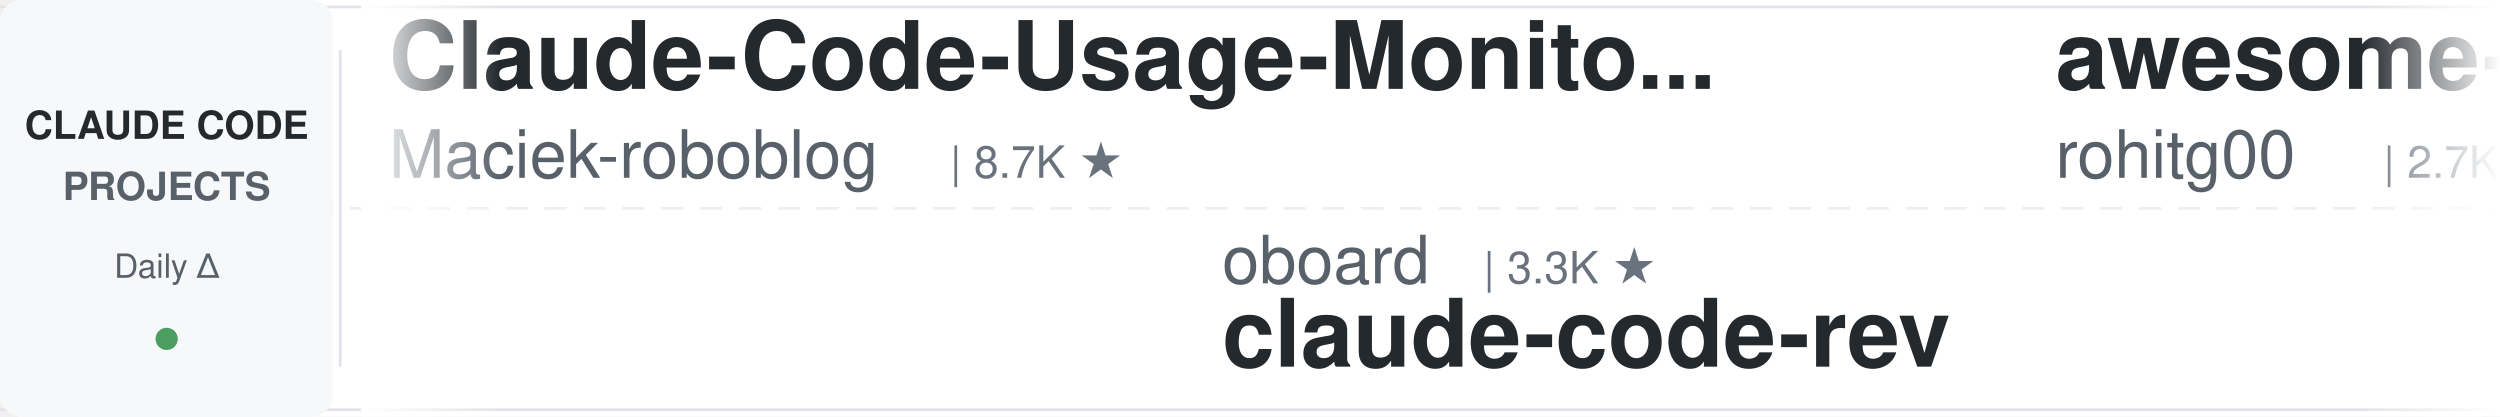
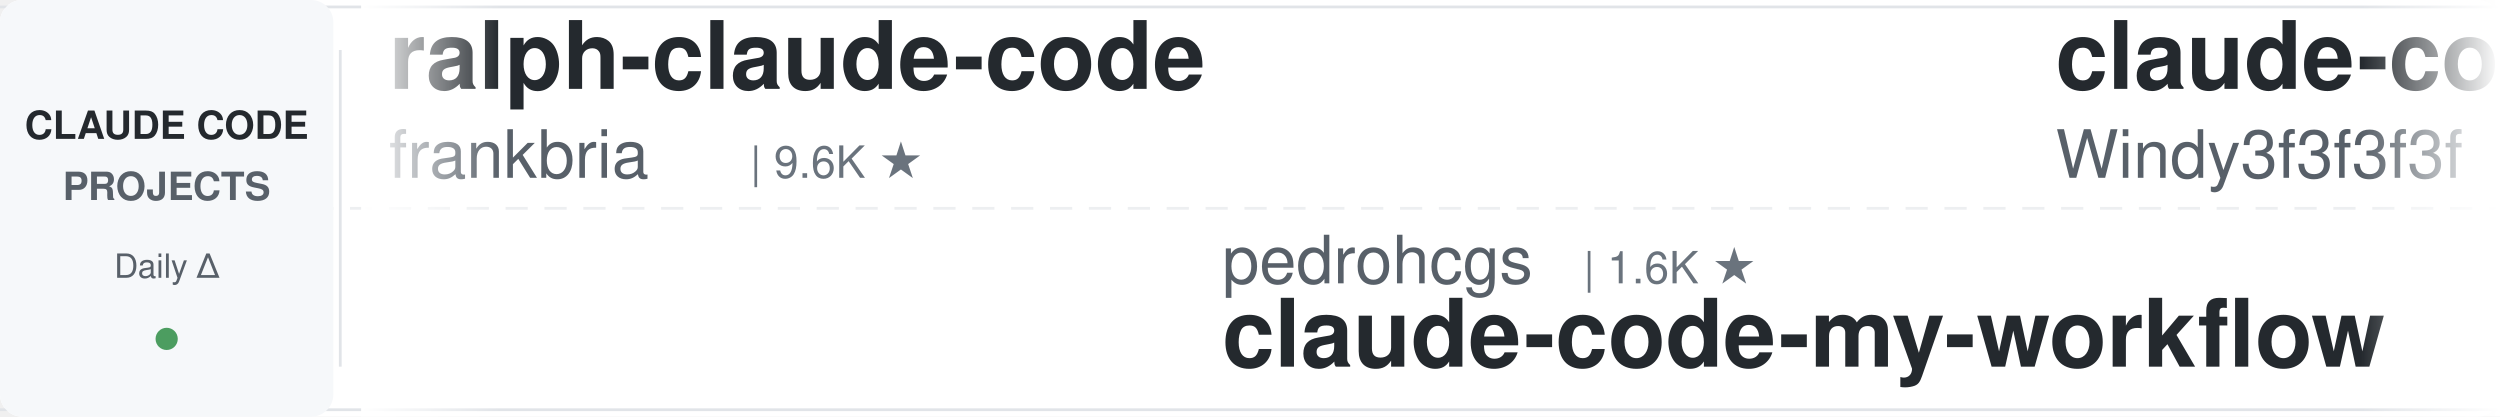
<svg xmlns="http://www.w3.org/2000/svg" width="900" height="150">
  <defs>
    <linearGradient id="leftFade" x1="0%" y1="0%" x2="100%" y2="0%">
      <stop offset="0%" style="stop-color:#ffffff;stop-opacity:1" />
      <stop offset="100%" style="stop-color:#ffffff;stop-opacity:0" />
    </linearGradient>
    <linearGradient id="rightFade" x1="0%" y1="0%" x2="100%" y2="0%">
      <stop offset="0%" style="stop-color:#ffffff;stop-opacity:0" />
      <stop offset="100%" style="stop-color:#ffffff;stop-opacity:1" />
    </linearGradient>
  </defs>
  <rect width="900" height="150" fill="#ffffff" rx="8" />
  <rect x="0" y="2" width="900" height="1" fill="#e1e4e8" />
  <rect x="0" y="147" width="900" height="1" fill="#e1e4e8" />
  <line x1="0" y1="75" x2="900" y2="75" stroke="#e1e4e8" stroke-width="1" stroke-dasharray="8 6" opacity="0.6" />
  <rect x="0" y="0" width="120" height="150" fill="#f6f8fa" rx="8" />
  <text x="60" y="50" font-family="-apple-system, BlinkMacSystemFont, 'Segoe UI', Helvetica, Arial, sans-serif" font-size="14" font-weight="600" fill="#24292e" text-anchor="middle">CLAUDE CODE</text>
  <text x="60" y="72" font-family="-apple-system, BlinkMacSystemFont, 'Segoe UI', Helvetica, Arial, sans-serif" font-size="14" font-weight="600" fill="#586069" text-anchor="middle">PROJECTS</text>
  <text x="60" y="100" font-family="-apple-system, BlinkMacSystemFont, 'Segoe UI', Helvetica, Arial, sans-serif" font-size="12" font-weight="500" fill="#586069" text-anchor="middle">Daily Δ</text>
  <circle cx="60" cy="122" r="4" fill="#22863a" opacity="0.8" />
  <rect x="122" y="18" width="1" height="114" fill="#e1e4e8" />
  <clipPath id="tickerClip">
    <rect x="130" y="0" width="770" height="150" />
  </clipPath>
  <g clip-path="url(#tickerClip)">
    <g id="tickerItems">
      <animateTransform attributeName="transform" attributeType="XML" type="translate" from="0 0" to="-3000 0" dur="54s" repeatCount="indefinite" />
      <g transform="translate(0, 0)">
-         <text x="140" y="32" font-family="-apple-system, BlinkMacSystemFont, 'Segoe UI', Helvetica, Arial, sans-serif" font-size="34" font-weight="600" fill="#24292e">Claude-Code-Usage-Monito...</text>
-         <text x="140" y="64" font-family="-apple-system, BlinkMacSystemFont, 'Segoe UI', Helvetica, Arial, sans-serif" font-size="24" font-weight="400" fill="#586069">Maciek-roboblog</text>
-         <text x="342" y="64" font-family="-apple-system, BlinkMacSystemFont, 'Segoe UI', Helvetica, Arial, sans-serif" font-size="16" font-weight="500" fill="#6a737d">| 8.7K ★</text>
+         <text x="140" y="32" font-family="-apple-system, BlinkMacSystemFont, 'Segoe UI', Helvetica, Arial, sans-serif" font-size="34" font-weight="600" fill="#24292e">ralph-claude-code</text>
+         <text x="140" y="64" font-family="-apple-system, BlinkMacSystemFont, 'Segoe UI', Helvetica, Arial, sans-serif" font-size="24" font-weight="400" fill="#586069">frankbria</text>
+         <text x="270" y="64" font-family="-apple-system, BlinkMacSystemFont, 'Segoe UI', Helvetica, Arial, sans-serif" font-size="16" font-weight="500" fill="#6a737d">| 9.6K ★</text>
      </g>
      <g transform="translate(300, 0)">
-         <text x="140" y="102" font-family="-apple-system, BlinkMacSystemFont, 'Segoe UI', Helvetica, Arial, sans-serif" font-size="24" font-weight="400" fill="#586069">oboard</text>
-         <text x="234" y="102" font-family="-apple-system, BlinkMacSystemFont, 'Segoe UI', Helvetica, Arial, sans-serif" font-size="16" font-weight="500" fill="#6a737d">| 3.3K ★</text>
-         <text x="140" y="132" font-family="-apple-system, BlinkMacSystemFont, 'Segoe UI', Helvetica, Arial, sans-serif" font-size="34" font-weight="600" fill="#24292e">claude-code-rev</text>
+         <text x="140" y="102" font-family="-apple-system, BlinkMacSystemFont, 'Segoe UI', Helvetica, Arial, sans-serif" font-size="24" font-weight="400" fill="#586069">pedrohcgs</text>
+         <text x="270" y="102" font-family="-apple-system, BlinkMacSystemFont, 'Segoe UI', Helvetica, Arial, sans-serif" font-size="16" font-weight="500" fill="#6a737d">| 1.6K ★</text>
+         <text x="140" y="132" font-family="-apple-system, BlinkMacSystemFont, 'Segoe UI', Helvetica, Arial, sans-serif" font-size="34" font-weight="600" fill="#24292e">claude-code-my-workflow</text>
      </g>
      <g transform="translate(600, 0)">
+         <text x="140" y="32" font-family="-apple-system, BlinkMacSystemFont, 'Segoe UI', Helvetica, Arial, sans-serif" font-size="34" font-weight="600" fill="#24292e">claude-code-from-scratch</text>
+         <text x="140" y="64" font-family="-apple-system, BlinkMacSystemFont, 'Segoe UI', Helvetica, Arial, sans-serif" font-size="24" font-weight="400" fill="#586069">Windy3f3f3f3f</text>
+         <text x="318" y="64" font-family="-apple-system, BlinkMacSystemFont, 'Segoe UI', Helvetica, Arial, sans-serif" font-size="16" font-weight="500" fill="#6a737d">| 2.7K ★</text>
+       </g>
+       <g transform="translate(900, 0)">
+         <text x="140" y="102" font-family="-apple-system, BlinkMacSystemFont, 'Segoe UI', Helvetica, Arial, sans-serif" font-size="24" font-weight="400" fill="#586069">anthropics</text>
+         <text x="282" y="102" font-family="-apple-system, BlinkMacSystemFont, 'Segoe UI', Helvetica, Arial, sans-serif" font-size="16" font-weight="500" fill="#6a737d">| 179.5K ★</text>
+         <text x="140" y="132" font-family="-apple-system, BlinkMacSystemFont, 'Segoe UI', Helvetica, Arial, sans-serif" font-size="34" font-weight="600" fill="#24292e">skills</text>
+       </g>
+       <g transform="translate(1200, 0)">
+         <text x="140" y="32" font-family="-apple-system, BlinkMacSystemFont, 'Segoe UI', Helvetica, Arial, sans-serif" font-size="34" font-weight="600" fill="#24292e">claude-code-reverse</text>
+         <text x="140" y="64" font-family="-apple-system, BlinkMacSystemFont, 'Segoe UI', Helvetica, Arial, sans-serif" font-size="24" font-weight="400" fill="#586069">Yuyz0112</text>
+         <text x="258" y="64" font-family="-apple-system, BlinkMacSystemFont, 'Segoe UI', Helvetica, Arial, sans-serif" font-size="16" font-weight="500" fill="#6a737d">| 2.4K ★</text>
+       </g>
+       <g transform="translate(1500, 0)">
+         <text x="140" y="102" font-family="-apple-system, BlinkMacSystemFont, 'Segoe UI', Helvetica, Arial, sans-serif" font-size="24" font-weight="400" fill="#586069">shareAI-lab</text>
+         <text x="294" y="102" font-family="-apple-system, BlinkMacSystemFont, 'Segoe UI', Helvetica, Arial, sans-serif" font-size="16" font-weight="500" fill="#6a737d">| 78.0K ★</text>
+         <text x="140" y="132" font-family="-apple-system, BlinkMacSystemFont, 'Segoe UI', Helvetica, Arial, sans-serif" font-size="34" font-weight="600" fill="#24292e">learn-claude-code</text>
+       </g>
+       <g transform="translate(1800, 0)">
        <text x="140" y="32" font-family="-apple-system, BlinkMacSystemFont, 'Segoe UI', Helvetica, Arial, sans-serif" font-size="34" font-weight="600" fill="#24292e">awesome-claude-code-tool...</text>
        <text x="140" y="64" font-family="-apple-system, BlinkMacSystemFont, 'Segoe UI', Helvetica, Arial, sans-serif" font-size="24" font-weight="400" fill="#586069">rohitg00</text>
        <text x="258" y="64" font-family="-apple-system, BlinkMacSystemFont, 'Segoe UI', Helvetica, Arial, sans-serif" font-size="16" font-weight="500" fill="#6a737d">| 2.7K ★</text>
      </g>
-       <g transform="translate(900, 0)">
+       <g transform="translate(2100, 0)">
        <text x="140" y="102" font-family="-apple-system, BlinkMacSystemFont, 'Segoe UI', Helvetica, Arial, sans-serif" font-size="24" font-weight="400" fill="#586069">Windy3f3f3f3f</text>
-         <text x="318" y="102" font-family="-apple-system, BlinkMacSystemFont, 'Segoe UI', Helvetica, Arial, sans-serif" font-size="16" font-weight="500" fill="#6a737d">| 2.7K ★</text>
-         <text x="140" y="132" font-family="-apple-system, BlinkMacSystemFont, 'Segoe UI', Helvetica, Arial, sans-serif" font-size="34" font-weight="600" fill="#24292e">claude-code-from-scratch</text>
-       </g>
-       <g transform="translate(1200, 0)">
-         <text x="140" y="32" font-family="-apple-system, BlinkMacSystemFont, 'Segoe UI', Helvetica, Arial, sans-serif" font-size="34" font-weight="600" fill="#24292e">claude-code-tudou</text>
-         <text x="140" y="64" font-family="-apple-system, BlinkMacSystemFont, 'Segoe UI', Helvetica, Arial, sans-serif" font-size="24" font-weight="400" fill="#586069">AICoderTudou</text>
-         <text x="306" y="64" font-family="-apple-system, BlinkMacSystemFont, 'Segoe UI', Helvetica, Arial, sans-serif" font-size="16" font-weight="500" fill="#6a737d">| 494 ★</text>
-       </g>
-       <g transform="translate(1500, 0)">
-         <text x="140" y="102" font-family="-apple-system, BlinkMacSystemFont, 'Segoe UI', Helvetica, Arial, sans-serif" font-size="24" font-weight="400" fill="#586069">diet103</text>
-         <text x="246" y="102" font-family="-apple-system, BlinkMacSystemFont, 'Segoe UI', Helvetica, Arial, sans-serif" font-size="16" font-weight="500" fill="#6a737d">| 10.0K ★</text>
-         <text x="140" y="132" font-family="-apple-system, BlinkMacSystemFont, 'Segoe UI', Helvetica, Arial, sans-serif" font-size="34" font-weight="600" fill="#24292e">claude-code-infrastructu...</text>
-       </g>
-       <g transform="translate(1800, 0)">
-         <text x="140" y="32" font-family="-apple-system, BlinkMacSystemFont, 'Segoe UI', Helvetica, Arial, sans-serif" font-size="34" font-weight="600" fill="#24292e">awesome-claude-code-plug...</text>
-         <text x="140" y="64" font-family="-apple-system, BlinkMacSystemFont, 'Segoe UI', Helvetica, Arial, sans-serif" font-size="24" font-weight="400" fill="#586069">ccplugins</text>
-         <text x="270" y="64" font-family="-apple-system, BlinkMacSystemFont, 'Segoe UI', Helvetica, Arial, sans-serif" font-size="16" font-weight="500" fill="#6a737d">| 965 ★</text>
-       </g>
-       <g transform="translate(2100, 0)">
-         <text x="140" y="102" font-family="-apple-system, BlinkMacSystemFont, 'Segoe UI', Helvetica, Arial, sans-serif" font-size="24" font-weight="400" fill="#586069">Yeachan-Heo</text>
-         <text x="294" y="102" font-family="-apple-system, BlinkMacSystemFont, 'Segoe UI', Helvetica, Arial, sans-serif" font-size="16" font-weight="500" fill="#6a737d">| 39.6K ★</text>
-         <text x="140" y="132" font-family="-apple-system, BlinkMacSystemFont, 'Segoe UI', Helvetica, Arial, sans-serif" font-size="34" font-weight="600" fill="#24292e">oh-my-claudecode</text>
+         <text x="318" y="102" font-family="-apple-system, BlinkMacSystemFont, 'Segoe UI', Helvetica, Arial, sans-serif" font-size="16" font-weight="500" fill="#6a737d">| 3.7K ★</text>
+         <text x="140" y="132" font-family="-apple-system, BlinkMacSystemFont, 'Segoe UI', Helvetica, Arial, sans-serif" font-size="34" font-weight="600" fill="#24292e">how-claude-code-works</text>
      </g>
      <g transform="translate(2400, 0)">
-         <text x="140" y="32" font-family="-apple-system, BlinkMacSystemFont, 'Segoe UI', Helvetica, Arial, sans-serif" font-size="34" font-weight="600" fill="#24292e">claude-code-prompts</text>
-         <text x="140" y="64" font-family="-apple-system, BlinkMacSystemFont, 'Segoe UI', Helvetica, Arial, sans-serif" font-size="24" font-weight="400" fill="#586069">repowise-dev</text>
-         <text x="306" y="64" font-family="-apple-system, BlinkMacSystemFont, 'Segoe UI', Helvetica, Arial, sans-serif" font-size="16" font-weight="500" fill="#6a737d">| 1.2K ★</text>
+         <text x="140" y="32" font-family="-apple-system, BlinkMacSystemFont, 'Segoe UI', Helvetica, Arial, sans-serif" font-size="34" font-weight="600" fill="#24292e">claude-code-local</text>
+         <text x="140" y="64" font-family="-apple-system, BlinkMacSystemFont, 'Segoe UI', Helvetica, Arial, sans-serif" font-size="24" font-weight="400" fill="#586069">nicedreamzapp</text>
+         <text x="318" y="64" font-family="-apple-system, BlinkMacSystemFont, 'Segoe UI', Helvetica, Arial, sans-serif" font-size="16" font-weight="500" fill="#6a737d">| 3.3K ★</text>
      </g>
      <g transform="translate(2700, 0)">
-         <text x="140" y="102" font-family="-apple-system, BlinkMacSystemFont, 'Segoe UI', Helvetica, Arial, sans-serif" font-size="24" font-weight="400" fill="#586069">SeemSeam</text>
-         <text x="258" y="102" font-family="-apple-system, BlinkMacSystemFont, 'Segoe UI', Helvetica, Arial, sans-serif" font-size="16" font-weight="500" fill="#6a737d">| 3.5K ★</text>
-         <text x="140" y="132" font-family="-apple-system, BlinkMacSystemFont, 'Segoe UI', Helvetica, Arial, sans-serif" font-size="34" font-weight="600" fill="#24292e">claude_codex_bridge</text>
+         <text x="140" y="102" font-family="-apple-system, BlinkMacSystemFont, 'Segoe UI', Helvetica, Arial, sans-serif" font-size="24" font-weight="400" fill="#586069">lintsinghua</text>
+         <text x="294" y="102" font-family="-apple-system, BlinkMacSystemFont, 'Segoe UI', Helvetica, Arial, sans-serif" font-size="16" font-weight="500" fill="#6a737d">| 4.3K ★</text>
+         <text x="140" y="132" font-family="-apple-system, BlinkMacSystemFont, 'Segoe UI', Helvetica, Arial, sans-serif" font-size="34" font-weight="600" fill="#24292e">claude-code-book</text>
      </g>
      <g transform="translate(3000, 0)">
-         <text x="140" y="32" font-family="-apple-system, BlinkMacSystemFont, 'Segoe UI', Helvetica, Arial, sans-serif" font-size="34" font-weight="600" fill="#24292e">Claude-Code-Usage-Monito...</text>
-         <text x="140" y="64" font-family="-apple-system, BlinkMacSystemFont, 'Segoe UI', Helvetica, Arial, sans-serif" font-size="24" font-weight="400" fill="#586069">Maciek-roboblog</text>
-         <text x="342" y="64" font-family="-apple-system, BlinkMacSystemFont, 'Segoe UI', Helvetica, Arial, sans-serif" font-size="16" font-weight="500" fill="#6a737d">| 8.7K ★</text>
+         <text x="140" y="32" font-family="-apple-system, BlinkMacSystemFont, 'Segoe UI', Helvetica, Arial, sans-serif" font-size="34" font-weight="600" fill="#24292e">ralph-claude-code</text>
+         <text x="140" y="64" font-family="-apple-system, BlinkMacSystemFont, 'Segoe UI', Helvetica, Arial, sans-serif" font-size="24" font-weight="400" fill="#586069">frankbria</text>
+         <text x="270" y="64" font-family="-apple-system, BlinkMacSystemFont, 'Segoe UI', Helvetica, Arial, sans-serif" font-size="16" font-weight="500" fill="#6a737d">| 9.6K ★</text>
      </g>
      <g transform="translate(3300, 0)">
-         <text x="140" y="102" font-family="-apple-system, BlinkMacSystemFont, 'Segoe UI', Helvetica, Arial, sans-serif" font-size="24" font-weight="400" fill="#586069">oboard</text>
-         <text x="234" y="102" font-family="-apple-system, BlinkMacSystemFont, 'Segoe UI', Helvetica, Arial, sans-serif" font-size="16" font-weight="500" fill="#6a737d">| 3.3K ★</text>
-         <text x="140" y="132" font-family="-apple-system, BlinkMacSystemFont, 'Segoe UI', Helvetica, Arial, sans-serif" font-size="34" font-weight="600" fill="#24292e">claude-code-rev</text>
+         <text x="140" y="102" font-family="-apple-system, BlinkMacSystemFont, 'Segoe UI', Helvetica, Arial, sans-serif" font-size="24" font-weight="400" fill="#586069">pedrohcgs</text>
+         <text x="270" y="102" font-family="-apple-system, BlinkMacSystemFont, 'Segoe UI', Helvetica, Arial, sans-serif" font-size="16" font-weight="500" fill="#6a737d">| 1.6K ★</text>
+         <text x="140" y="132" font-family="-apple-system, BlinkMacSystemFont, 'Segoe UI', Helvetica, Arial, sans-serif" font-size="34" font-weight="600" fill="#24292e">claude-code-my-workflow</text>
      </g>
      <g transform="translate(3600, 0)">
-         <text x="140" y="32" font-family="-apple-system, BlinkMacSystemFont, 'Segoe UI', Helvetica, Arial, sans-serif" font-size="34" font-weight="600" fill="#24292e">awesome-claude-code-tool...</text>
-         <text x="140" y="64" font-family="-apple-system, BlinkMacSystemFont, 'Segoe UI', Helvetica, Arial, sans-serif" font-size="24" font-weight="400" fill="#586069">rohitg00</text>
-         <text x="258" y="64" font-family="-apple-system, BlinkMacSystemFont, 'Segoe UI', Helvetica, Arial, sans-serif" font-size="16" font-weight="500" fill="#6a737d">| 2.7K ★</text>
+         <text x="140" y="32" font-family="-apple-system, BlinkMacSystemFont, 'Segoe UI', Helvetica, Arial, sans-serif" font-size="34" font-weight="600" fill="#24292e">claude-code-from-scratch</text>
+         <text x="140" y="64" font-family="-apple-system, BlinkMacSystemFont, 'Segoe UI', Helvetica, Arial, sans-serif" font-size="24" font-weight="400" fill="#586069">Windy3f3f3f3f</text>
+         <text x="318" y="64" font-family="-apple-system, BlinkMacSystemFont, 'Segoe UI', Helvetica, Arial, sans-serif" font-size="16" font-weight="500" fill="#6a737d">| 2.7K ★</text>
      </g>
      <g transform="translate(3900, 0)">
-         <text x="140" y="102" font-family="-apple-system, BlinkMacSystemFont, 'Segoe UI', Helvetica, Arial, sans-serif" font-size="24" font-weight="400" fill="#586069">Windy3f3f3f3f</text>
-         <text x="318" y="102" font-family="-apple-system, BlinkMacSystemFont, 'Segoe UI', Helvetica, Arial, sans-serif" font-size="16" font-weight="500" fill="#6a737d">| 2.7K ★</text>
-         <text x="140" y="132" font-family="-apple-system, BlinkMacSystemFont, 'Segoe UI', Helvetica, Arial, sans-serif" font-size="34" font-weight="600" fill="#24292e">claude-code-from-scratch</text>
+         <text x="140" y="102" font-family="-apple-system, BlinkMacSystemFont, 'Segoe UI', Helvetica, Arial, sans-serif" font-size="24" font-weight="400" fill="#586069">anthropics</text>
+         <text x="282" y="102" font-family="-apple-system, BlinkMacSystemFont, 'Segoe UI', Helvetica, Arial, sans-serif" font-size="16" font-weight="500" fill="#6a737d">| 179.5K ★</text>
+         <text x="140" y="132" font-family="-apple-system, BlinkMacSystemFont, 'Segoe UI', Helvetica, Arial, sans-serif" font-size="34" font-weight="600" fill="#24292e">skills</text>
      </g>
    </g>
  </g>
  <rect x="130" y="0" width="50" height="150" fill="url(#leftFade)" />
  <rect x="850" y="0" width="50" height="150" fill="url(#rightFade)" />
</svg>
